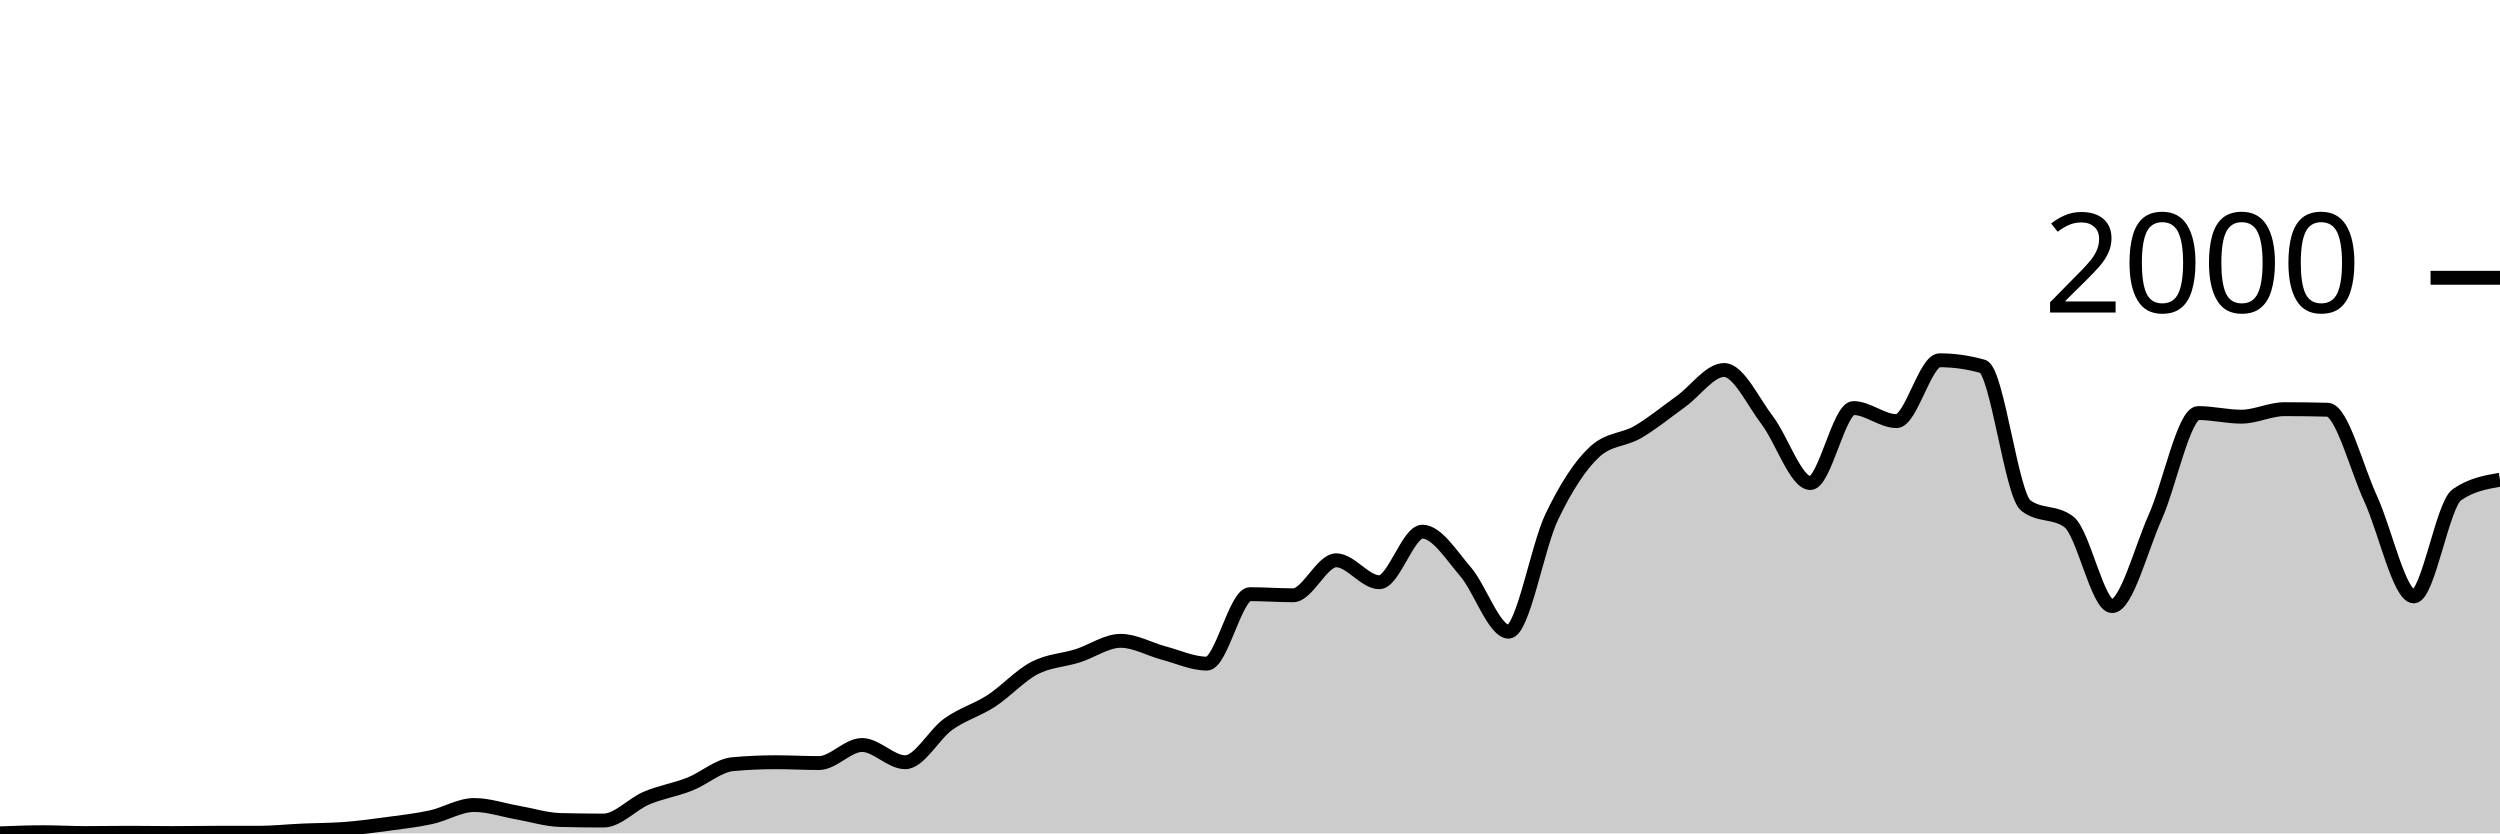
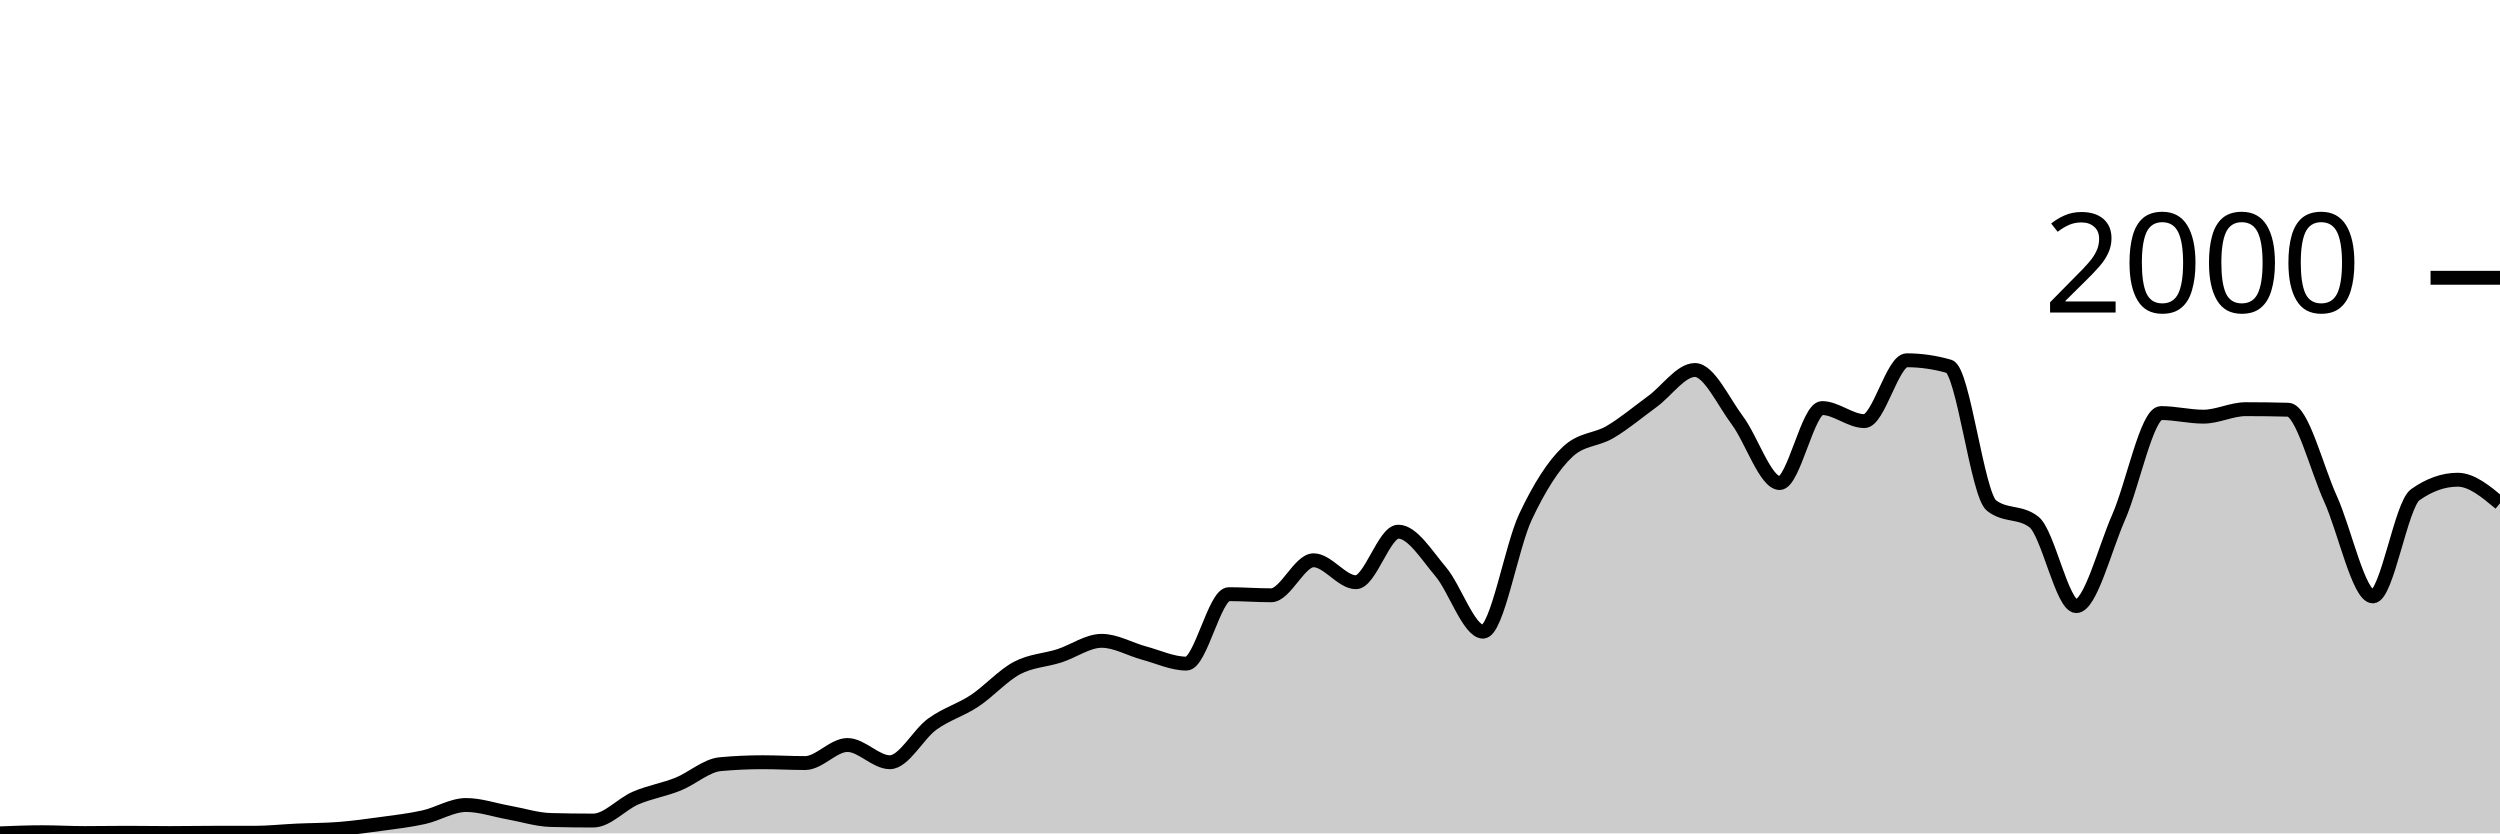
<svg xmlns="http://www.w3.org/2000/svg" viewBox="0 0 180 60">
  <g transform="translate(0,20)">
-     <path class="area" fill="rgba(0, 0, 0, 0.2)" d="M0,40C1.034,39.96,2.069,39.92,3.103,39.92C4.138,39.92,5.172,39.98,6.207,39.98C7.241,39.98,8.276,39.96,9.31,39.96C10.345,39.96,11.379,39.98,12.414,39.98C13.448,39.98,14.483,39.96,15.517,39.96C16.552,39.96,17.586,39.96,18.621,39.96C19.655,39.96,20.69,39.847,21.724,39.8C22.759,39.753,23.793,39.76,24.828,39.68C25.862,39.6,26.897,39.46,27.931,39.32C28.966,39.18,30,39.067,31.034,38.84C32.069,38.613,33.103,37.96,34.138,37.96C35.172,37.96,36.207,38.32,37.241,38.5C38.276,38.68,39.31,39.013,40.345,39.04C41.379,39.067,42.414,39.08,43.448,39.08C44.483,39.08,45.517,37.897,46.552,37.46C47.586,37.023,48.621,36.867,49.655,36.46C50.69,36.053,51.724,35.113,52.759,35.02C53.793,34.927,54.828,34.88,55.862,34.88C56.897,34.88,57.931,34.94,58.966,34.94C60,34.94,61.034,33.64,62.069,33.64C63.103,33.64,64.138,34.88,65.172,34.88C66.207,34.88,67.241,32.877,68.276,32.14C69.31,31.403,70.345,31.133,71.379,30.46C72.414,29.787,73.448,28.64,74.483,28.1C75.517,27.56,76.552,27.547,77.586,27.22C78.621,26.893,79.655,26.14,80.69,26.14C81.724,26.14,82.759,26.747,83.793,27.02C84.828,27.293,85.862,27.78,86.897,27.78C87.931,27.78,88.966,22.78,90,22.78C91.034,22.78,92.069,22.86,93.103,22.86C94.138,22.86,95.172,20.34,96.207,20.34C97.241,20.34,98.276,21.92,99.31,21.92C100.345,21.92,101.379,18.28,102.414,18.28C103.448,18.28,104.483,19.96,105.517,21.16C106.552,22.36,107.586,25.48,108.621,25.48C109.655,25.48,110.69,19.38,111.724,17.22C112.759,15.06,113.793,13.467,114.828,12.52C115.862,11.573,116.897,11.703,117.931,11.1C118.966,10.497,120,9.643,121.034,8.9C122.069,8.157,123.103,6.64,124.138,6.64C125.172,6.64,126.207,8.903,127.241,10.26C128.276,11.617,129.31,14.78,130.345,14.78C131.379,14.78,132.414,9.38,133.448,9.38C134.483,9.38,135.517,10.32,136.552,10.32C137.586,10.32,138.621,5.94,139.655,5.94C140.69,5.94,141.724,6.087,142.759,6.38C143.793,6.673,144.828,15.613,145.862,16.4C146.897,17.187,147.931,16.793,148.966,17.58C150,18.367,151.034,23.64,152.069,23.64C153.103,23.64,154.138,19.557,155.172,17.24C156.207,14.923,157.241,9.74,158.276,9.74C159.31,9.74,160.345,10,161.379,10C162.414,10,163.448,9.46,164.483,9.46C165.517,9.46,166.552,9.473,167.586,9.5C168.621,9.527,169.655,13.68,170.69,15.92C171.724,18.16,172.759,22.94,173.793,22.94C174.828,22.94,175.862,16.34,176.897,15.62C177.931,14.9,178.966,14.72,180,14.54L180,40C178.966,40,177.931,40,176.897,40C175.862,40,174.828,40,173.793,40C172.759,40,171.724,40,170.69,40C169.655,40,168.621,40,167.586,40C166.552,40,165.517,40,164.483,40C163.448,40,162.414,40,161.379,40C160.345,40,159.31,40,158.276,40C157.241,40,156.207,40,155.172,40C154.138,40,153.103,40,152.069,40C151.034,40,150,40,148.966,40C147.931,40,146.897,40,145.862,40C144.828,40,143.793,40,142.759,40C141.724,40,140.69,40,139.655,40C138.621,40,137.586,40,136.552,40C135.517,40,134.483,40,133.448,40C132.414,40,131.379,40,130.345,40C129.31,40,128.276,40,127.241,40C126.207,40,125.172,40,124.138,40C123.103,40,122.069,40,121.034,40C120,40,118.966,40,117.931,40C116.897,40,115.862,40,114.828,40C113.793,40,112.759,40,111.724,40C110.69,40,109.655,40,108.621,40C107.586,40,106.552,40,105.517,40C104.483,40,103.448,40,102.414,40C101.379,40,100.345,40,99.31,40C98.276,40,97.241,40,96.207,40C95.172,40,94.138,40,93.103,40C92.069,40,91.034,40,90,40C88.966,40,87.931,40,86.897,40C85.862,40,84.828,40,83.793,40C82.759,40,81.724,40,80.69,40C79.655,40,78.621,40,77.586,40C76.552,40,75.517,40,74.483,40C73.448,40,72.414,40,71.379,40C70.345,40,69.31,40,68.276,40C67.241,40,66.207,40,65.172,40C64.138,40,63.103,40,62.069,40C61.034,40,60,40,58.966,40C57.931,40,56.897,40,55.862,40C54.828,40,53.793,40,52.759,40C51.724,40,50.69,40,49.655,40C48.621,40,47.586,40,46.552,40C45.517,40,44.483,40,43.448,40C42.414,40,41.379,40,40.345,40C39.31,40,38.276,40,37.241,40C36.207,40,35.172,40,34.138,40C33.103,40,32.069,40,31.034,40C30,40,28.966,40,27.931,40C26.897,40,25.862,40,24.828,40C23.793,40,22.759,40,21.724,40C20.69,40,19.655,40,18.621,40C17.586,40,16.552,40,15.517,40C14.483,40,13.448,40,12.414,40C11.379,40,10.345,40,9.31,40C8.276,40,7.241,40,6.207,40C5.172,40,4.138,40,3.103,40C2.069,40,1.034,40,0,40Z" />
-     <path class="line" stroke="black" fill="none" d="M0,40C1.034,39.96,2.069,39.92,3.103,39.92C4.138,39.92,5.172,39.98,6.207,39.98C7.241,39.98,8.276,39.96,9.31,39.96C10.345,39.96,11.379,39.98,12.414,39.98C13.448,39.98,14.483,39.96,15.517,39.96C16.552,39.96,17.586,39.96,18.621,39.96C19.655,39.96,20.69,39.847,21.724,39.8C22.759,39.753,23.793,39.76,24.828,39.68C25.862,39.6,26.897,39.46,27.931,39.32C28.966,39.18,30,39.067,31.034,38.84C32.069,38.613,33.103,37.96,34.138,37.96C35.172,37.96,36.207,38.32,37.241,38.5C38.276,38.68,39.31,39.013,40.345,39.04C41.379,39.067,42.414,39.08,43.448,39.08C44.483,39.08,45.517,37.897,46.552,37.46C47.586,37.023,48.621,36.867,49.655,36.46C50.69,36.053,51.724,35.113,52.759,35.02C53.793,34.927,54.828,34.88,55.862,34.88C56.897,34.88,57.931,34.94,58.966,34.94C60,34.94,61.034,33.64,62.069,33.64C63.103,33.64,64.138,34.88,65.172,34.88C66.207,34.88,67.241,32.877,68.276,32.14C69.31,31.403,70.345,31.133,71.379,30.46C72.414,29.787,73.448,28.64,74.483,28.1C75.517,27.56,76.552,27.547,77.586,27.22C78.621,26.893,79.655,26.14,80.69,26.14C81.724,26.14,82.759,26.747,83.793,27.02C84.828,27.293,85.862,27.78,86.897,27.78C87.931,27.78,88.966,22.78,90,22.78C91.034,22.78,92.069,22.86,93.103,22.86C94.138,22.86,95.172,20.34,96.207,20.34C97.241,20.34,98.276,21.92,99.31,21.92C100.345,21.92,101.379,18.28,102.414,18.28C103.448,18.28,104.483,19.96,105.517,21.16C106.552,22.36,107.586,25.48,108.621,25.48C109.655,25.48,110.69,19.38,111.724,17.22C112.759,15.06,113.793,13.467,114.828,12.52C115.862,11.573,116.897,11.703,117.931,11.1C118.966,10.497,120,9.643,121.034,8.9C122.069,8.157,123.103,6.64,124.138,6.64C125.172,6.64,126.207,8.903,127.241,10.26C128.276,11.617,129.31,14.78,130.345,14.78C131.379,14.78,132.414,9.38,133.448,9.38C134.483,9.38,135.517,10.32,136.552,10.32C137.586,10.32,138.621,5.94,139.655,5.94C140.69,5.94,141.724,6.087,142.759,6.38C143.793,6.673,144.828,15.613,145.862,16.4C146.897,17.187,147.931,16.793,148.966,17.58C150,18.367,151.034,23.64,152.069,23.64C153.103,23.64,154.138,19.557,155.172,17.24C156.207,14.923,157.241,9.74,158.276,9.74C159.31,9.74,160.345,10,161.379,10C162.414,10,163.448,9.46,164.483,9.46C165.517,9.46,166.552,9.473,167.586,9.5C168.621,9.527,169.655,13.68,170.69,15.92C171.724,18.16,172.759,22.94,173.793,22.94C174.828,22.94,175.862,16.34,176.897,15.62C177.931,14.9,178.966,14.72,180,14.54" />
+     <path class="area" fill="rgba(0, 0, 0, 0.2)" d="M0,40C1.017,39.96,2.034,39.92,3.051,39.92C4.068,39.92,5.085,39.98,6.102,39.98C7.119,39.98,8.136,39.96,9.153,39.96C10.169,39.96,11.186,39.98,12.203,39.98C13.22,39.98,14.237,39.96,15.254,39.96C16.271,39.96,17.288,39.96,18.305,39.96C19.322,39.96,20.339,39.847,21.356,39.8C22.373,39.753,23.39,39.76,24.407,39.68C25.424,39.6,26.441,39.46,27.458,39.32C28.475,39.18,29.492,39.067,30.508,38.84C31.525,38.613,32.542,37.96,33.559,37.96C34.576,37.96,35.593,38.32,36.61,38.5C37.627,38.68,38.644,39.013,39.661,39.04C40.678,39.067,41.695,39.08,42.712,39.08C43.729,39.08,44.746,37.897,45.763,37.46C46.78,37.023,47.797,36.867,48.814,36.46C49.831,36.053,50.847,35.113,51.864,35.02C52.881,34.927,53.898,34.88,54.915,34.88C55.932,34.88,56.949,34.94,57.966,34.94C58.983,34.94,60,33.64,61.017,33.64C62.034,33.64,63.051,34.88,64.068,34.88C65.085,34.88,66.102,32.877,67.119,32.14C68.136,31.403,69.153,31.133,70.169,30.46C71.186,29.787,72.203,28.64,73.22,28.1C74.237,27.56,75.254,27.547,76.271,27.22C77.288,26.893,78.305,26.14,79.322,26.14C80.339,26.14,81.356,26.747,82.373,27.02C83.39,27.293,84.407,27.78,85.424,27.78C86.441,27.78,87.458,22.78,88.475,22.78C89.492,22.78,90.508,22.86,91.525,22.86C92.542,22.86,93.559,20.34,94.576,20.34C95.593,20.34,96.61,21.92,97.627,21.92C98.644,21.92,99.661,18.28,100.678,18.28C101.695,18.28,102.712,19.96,103.729,21.16C104.746,22.36,105.763,25.48,106.78,25.48C107.797,25.48,108.814,19.38,109.831,17.22C110.847,15.06,111.864,13.467,112.881,12.52C113.898,11.573,114.915,11.703,115.932,11.1C116.949,10.497,117.966,9.643,118.983,8.9C120,8.157,121.017,6.64,122.034,6.64C123.051,6.64,124.068,8.903,125.085,10.26C126.102,11.617,127.119,14.78,128.136,14.78C129.153,14.78,130.169,9.38,131.186,9.38C132.203,9.38,133.22,10.32,134.237,10.32C135.254,10.32,136.271,5.94,137.288,5.94C138.305,5.94,139.322,6.087,140.339,6.38C141.356,6.673,142.373,15.613,143.39,16.4C144.407,17.187,145.424,16.793,146.441,17.58C147.458,18.367,148.475,23.64,149.492,23.64C150.508,23.64,151.525,19.557,152.542,17.24C153.559,14.923,154.576,9.74,155.593,9.74C156.61,9.74,157.627,10,158.644,10C159.661,10,160.678,9.46,161.695,9.46C162.712,9.46,163.729,9.473,164.746,9.5C165.763,9.527,166.78,13.68,167.797,15.92C168.814,18.16,169.831,22.94,170.847,22.94C171.864,22.94,172.881,16.34,173.898,15.62C174.915,14.9,175.932,14.54,176.949,14.54C177.966,14.54,178.983,15.39,180,16.24L180,40C178.983,40,177.966,40,176.949,40C175.932,40,174.915,40,173.898,40C172.881,40,171.864,40,170.847,40C169.831,40,168.814,40,167.797,40C166.78,40,165.763,40,164.746,40C163.729,40,162.712,40,161.695,40C160.678,40,159.661,40,158.644,40C157.627,40,156.61,40,155.593,40C154.576,40,153.559,40,152.542,40C151.525,40,150.508,40,149.492,40C148.475,40,147.458,40,146.441,40C145.424,40,144.407,40,143.39,40C142.373,40,141.356,40,140.339,40C139.322,40,138.305,40,137.288,40C136.271,40,135.254,40,134.237,40C133.22,40,132.203,40,131.186,40C130.169,40,129.153,40,128.136,40C127.119,40,126.102,40,125.085,40C124.068,40,123.051,40,122.034,40C121.017,40,120,40,118.983,40C117.966,40,116.949,40,115.932,40C114.915,40,113.898,40,112.881,40C111.864,40,110.847,40,109.831,40C108.814,40,107.797,40,106.78,40C105.763,40,104.746,40,103.729,40C102.712,40,101.695,40,100.678,40C99.661,40,98.644,40,97.627,40C96.61,40,95.593,40,94.576,40C93.559,40,92.542,40,91.525,40C90.508,40,89.492,40,88.475,40C87.458,40,86.441,40,85.424,40C84.407,40,83.39,40,82.373,40C81.356,40,80.339,40,79.322,40C78.305,40,77.288,40,76.271,40C75.254,40,74.237,40,73.22,40C72.203,40,71.186,40,70.169,40C69.153,40,68.136,40,67.119,40C66.102,40,65.085,40,64.068,40C63.051,40,62.034,40,61.017,40C60,40,58.983,40,57.966,40C56.949,40,55.932,40,54.915,40C53.898,40,52.881,40,51.864,40C50.847,40,49.831,40,48.814,40C47.797,40,46.78,40,45.763,40C44.746,40,43.729,40,42.712,40C41.695,40,40.678,40,39.661,40C38.644,40,37.627,40,36.61,40C35.593,40,34.576,40,33.559,40C32.542,40,31.525,40,30.508,40C29.492,40,28.475,40,27.458,40C26.441,40,25.424,40,24.407,40C23.39,40,22.373,40,21.356,40C20.339,40,19.322,40,18.305,40C17.288,40,16.271,40,15.254,40C14.237,40,13.22,40,12.203,40C11.186,40,10.169,40,9.153,40C8.136,40,7.119,40,6.102,40C5.085,40,4.068,40,3.051,40C2.034,40,1.017,40,0,40Z" />
+     <path class="line" stroke="black" fill="none" d="M0,40C1.017,39.96,2.034,39.92,3.051,39.92C4.068,39.92,5.085,39.98,6.102,39.98C7.119,39.98,8.136,39.96,9.153,39.96C10.169,39.96,11.186,39.98,12.203,39.98C13.22,39.98,14.237,39.96,15.254,39.96C16.271,39.96,17.288,39.96,18.305,39.96C19.322,39.96,20.339,39.847,21.356,39.8C22.373,39.753,23.39,39.76,24.407,39.68C25.424,39.6,26.441,39.46,27.458,39.32C28.475,39.18,29.492,39.067,30.508,38.84C31.525,38.613,32.542,37.96,33.559,37.96C34.576,37.96,35.593,38.32,36.61,38.5C37.627,38.68,38.644,39.013,39.661,39.04C40.678,39.067,41.695,39.08,42.712,39.08C43.729,39.08,44.746,37.897,45.763,37.46C46.78,37.023,47.797,36.867,48.814,36.46C49.831,36.053,50.847,35.113,51.864,35.02C52.881,34.927,53.898,34.88,54.915,34.88C55.932,34.88,56.949,34.94,57.966,34.94C58.983,34.94,60,33.64,61.017,33.64C62.034,33.64,63.051,34.88,64.068,34.88C65.085,34.88,66.102,32.877,67.119,32.14C68.136,31.403,69.153,31.133,70.169,30.46C71.186,29.787,72.203,28.64,73.22,28.1C74.237,27.56,75.254,27.547,76.271,27.22C77.288,26.893,78.305,26.14,79.322,26.14C80.339,26.14,81.356,26.747,82.373,27.02C83.39,27.293,84.407,27.78,85.424,27.78C86.441,27.78,87.458,22.78,88.475,22.78C89.492,22.78,90.508,22.86,91.525,22.86C92.542,22.86,93.559,20.34,94.576,20.34C95.593,20.34,96.61,21.92,97.627,21.92C98.644,21.92,99.661,18.28,100.678,18.28C101.695,18.28,102.712,19.96,103.729,21.16C104.746,22.36,105.763,25.48,106.78,25.48C107.797,25.48,108.814,19.38,109.831,17.22C110.847,15.06,111.864,13.467,112.881,12.52C113.898,11.573,114.915,11.703,115.932,11.1C116.949,10.497,117.966,9.643,118.983,8.9C120,8.157,121.017,6.64,122.034,6.64C123.051,6.64,124.068,8.903,125.085,10.26C126.102,11.617,127.119,14.78,128.136,14.78C129.153,14.78,130.169,9.38,131.186,9.38C132.203,9.38,133.22,10.32,134.237,10.32C135.254,10.32,136.271,5.94,137.288,5.94C138.305,5.94,139.322,6.087,140.339,6.38C141.356,6.673,142.373,15.613,143.39,16.4C144.407,17.187,145.424,16.793,146.441,17.58C147.458,18.367,148.475,23.64,149.492,23.64C150.508,23.64,151.525,19.557,152.542,17.24C153.559,14.923,154.576,9.74,155.593,9.74C156.61,9.74,157.627,10,158.644,10C159.661,10,160.678,9.46,161.695,9.46C162.712,9.46,163.729,9.473,164.746,9.5C165.763,9.527,166.78,13.68,167.797,15.92C168.814,18.16,169.831,22.94,170.847,22.94C171.864,22.94,172.881,16.34,173.898,15.62C174.915,14.9,175.932,14.54,176.949,14.54C177.966,14.54,178.983,15.39,180,16.24" />
    <path class="axis-ceiling" stroke-width="1" stroke="black" fill="none" d="M175,0L180,0" />
    <text class="axis-ceiling-label" font-family="sans-serif" text-anchor="end" font-size="10px" x="170" y="2.5">2000</text>
  </g>
</svg>
